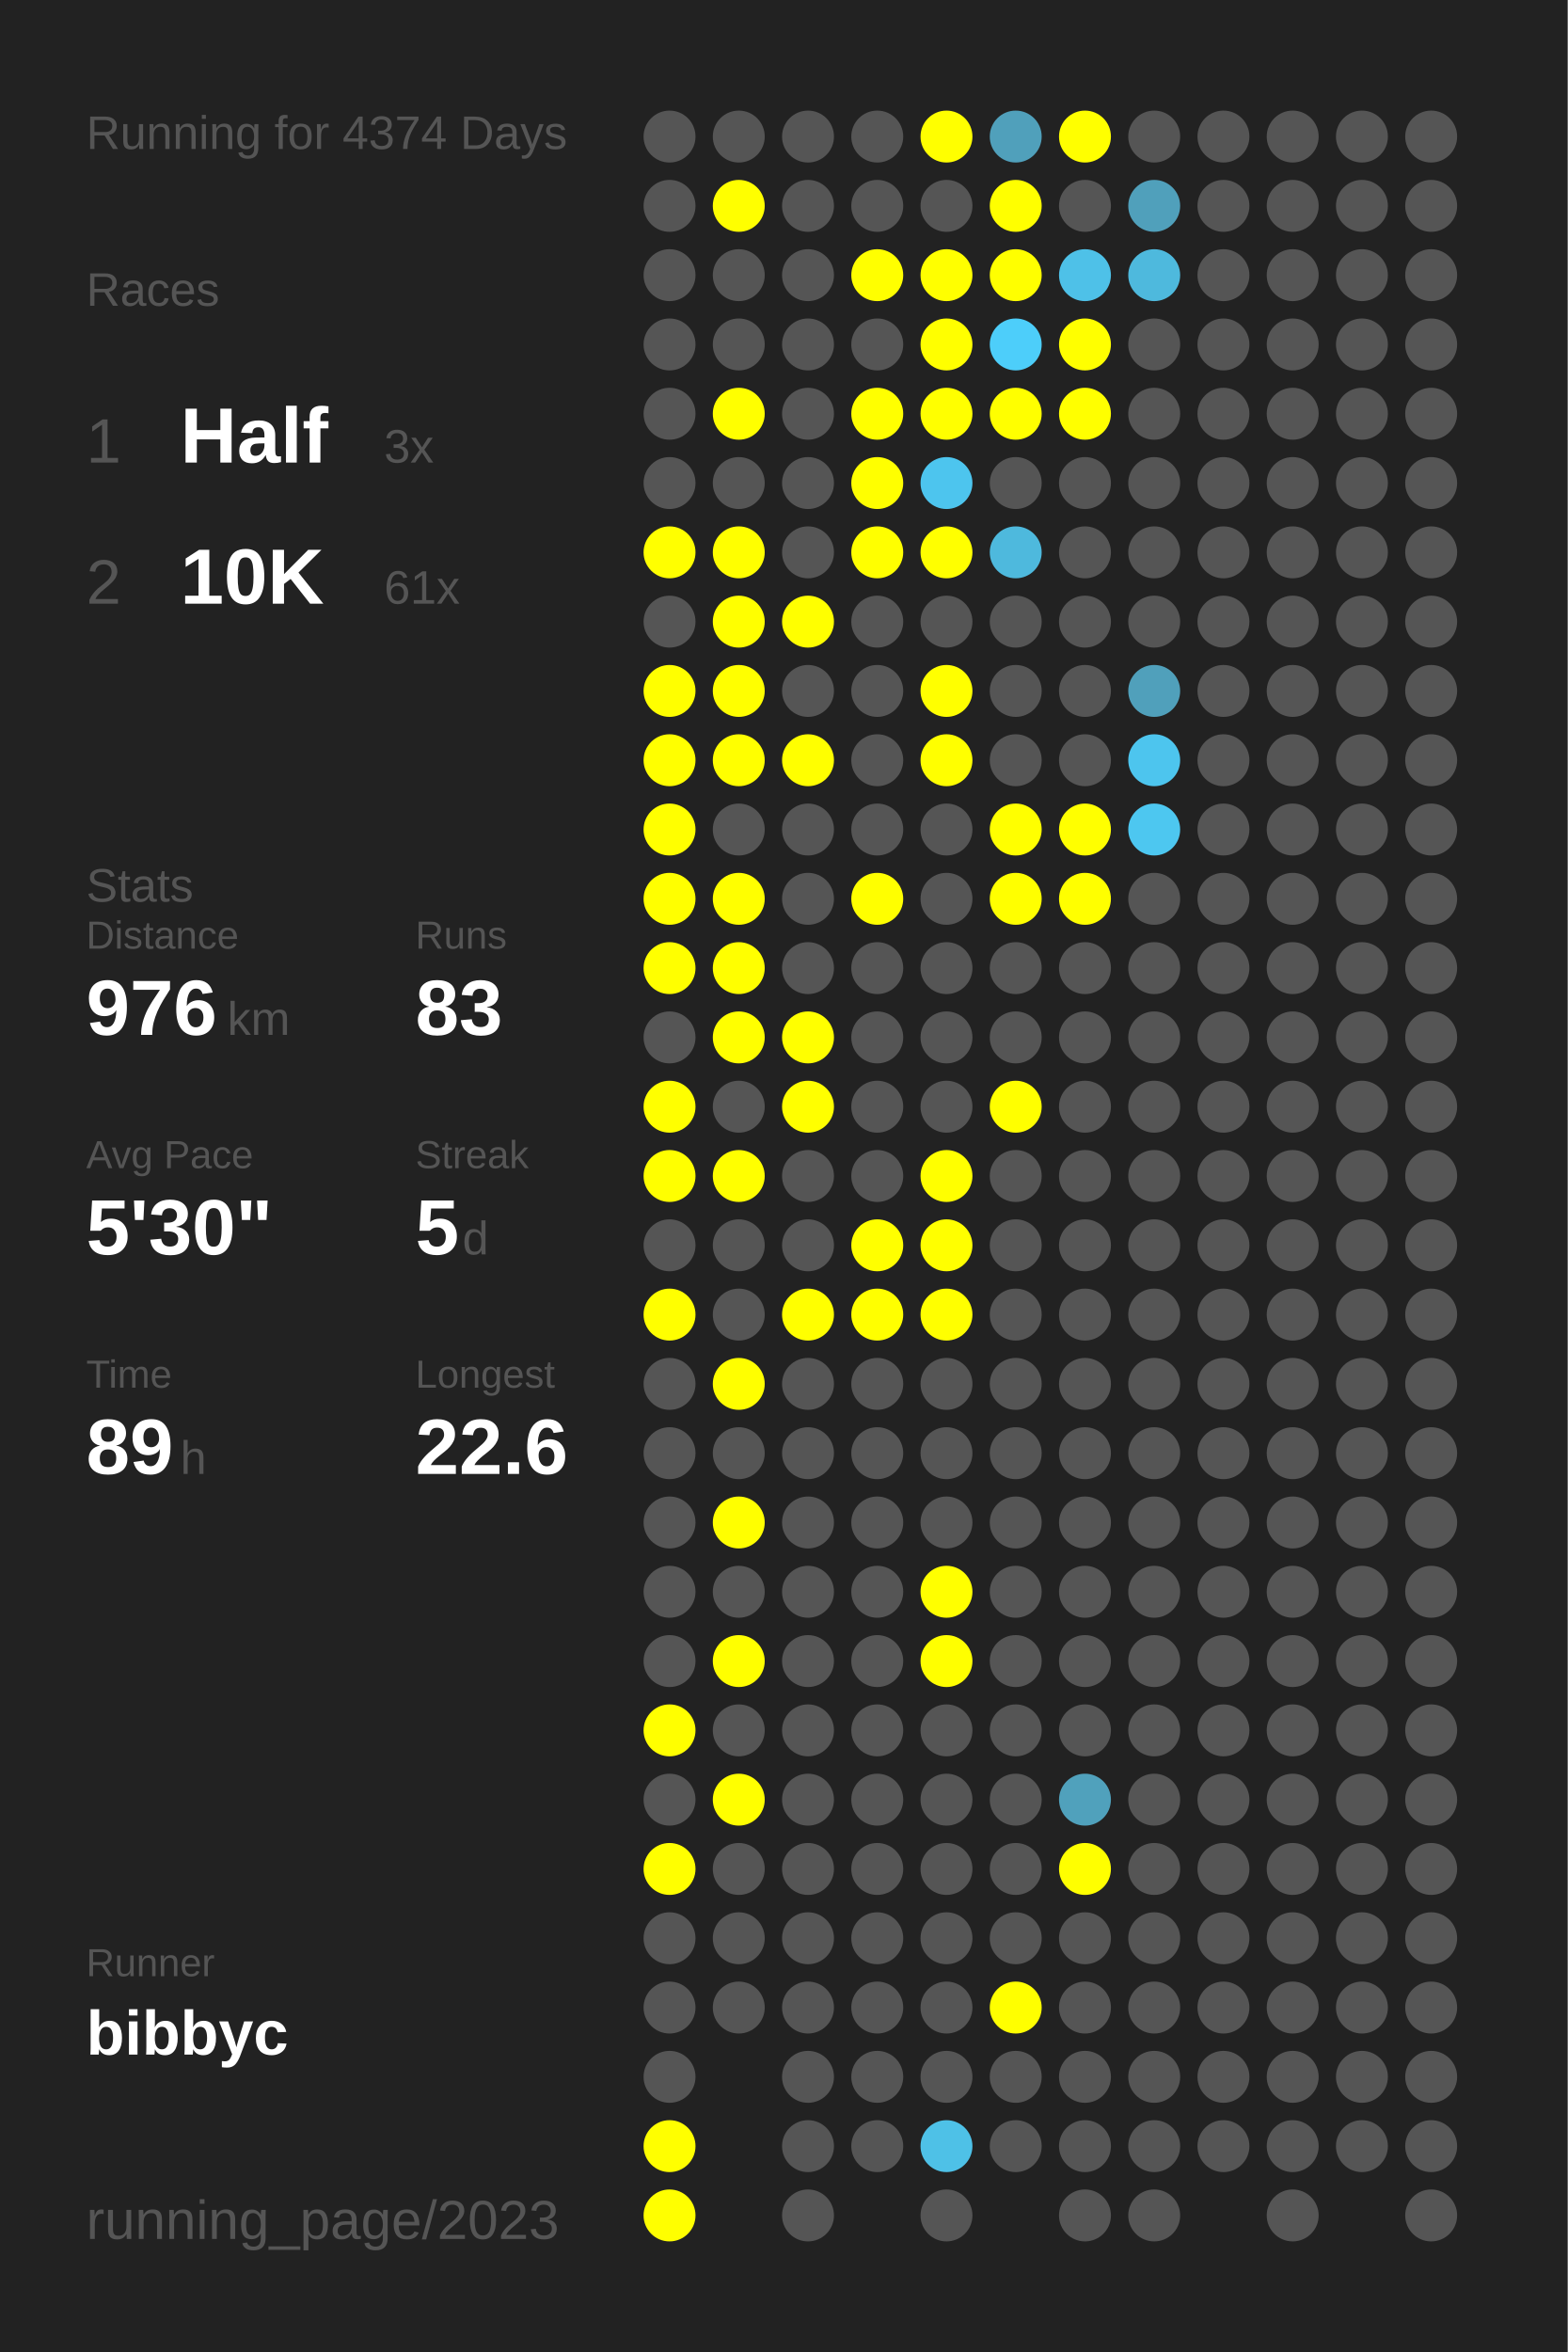
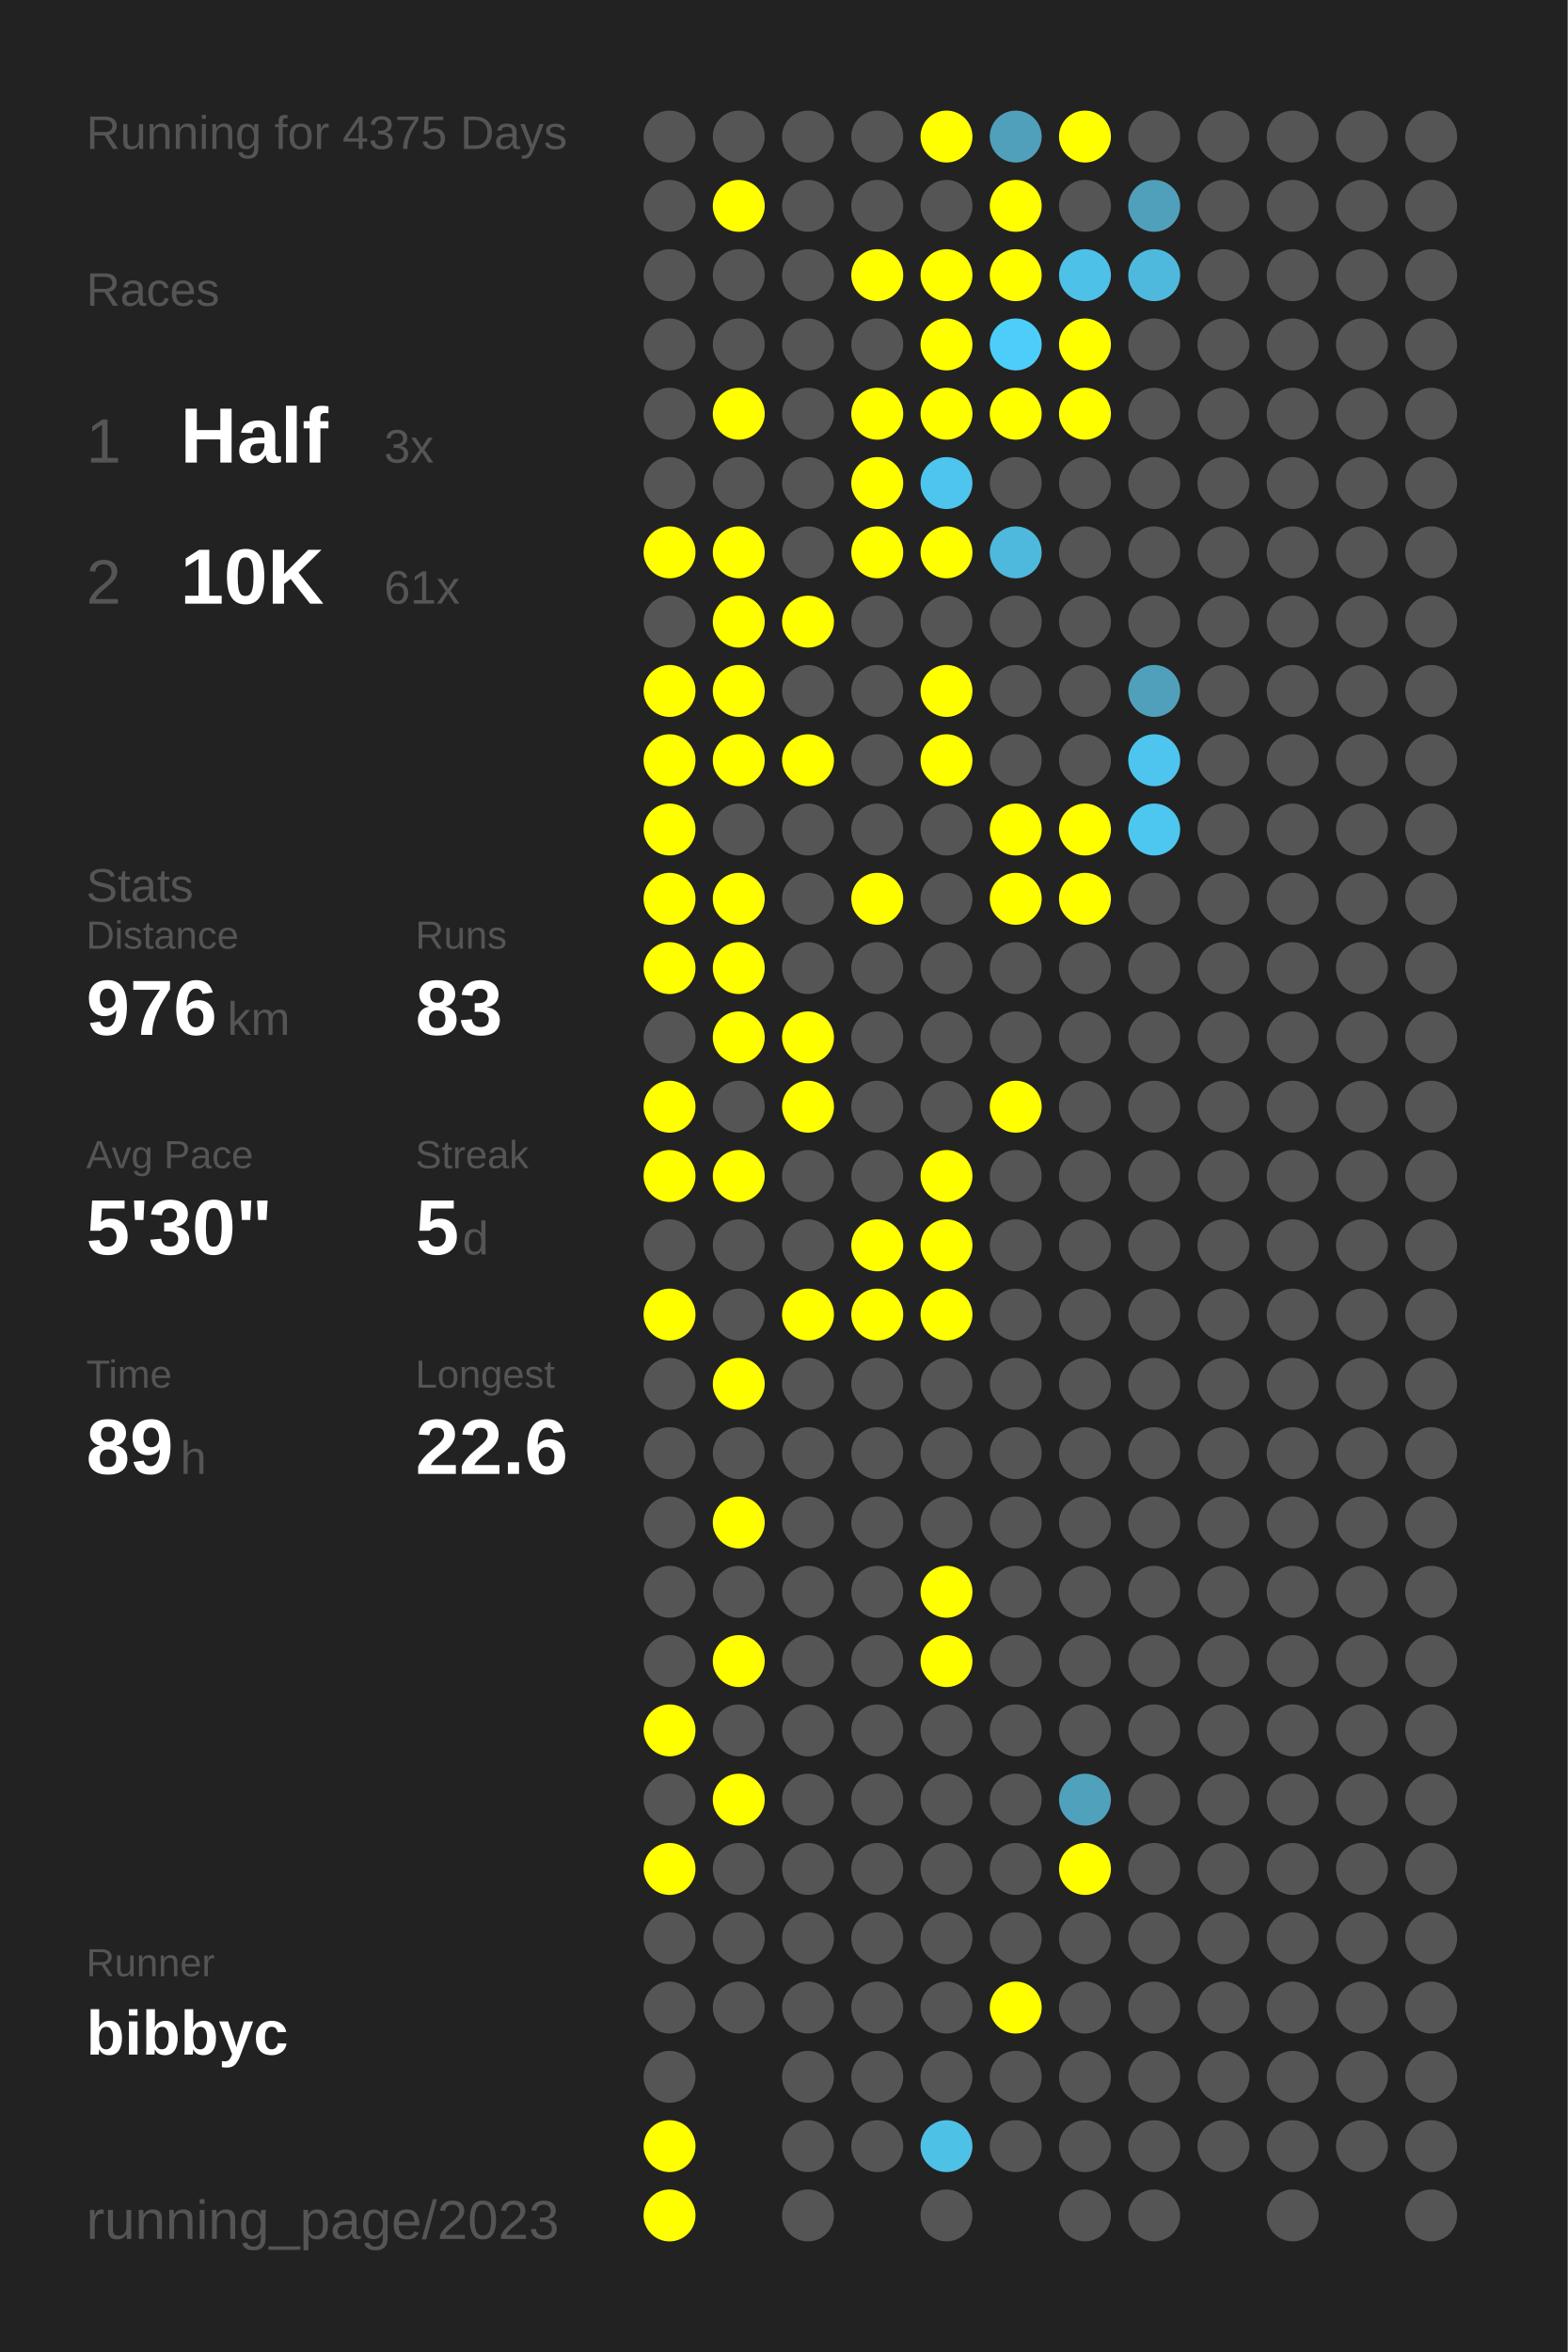
<svg xmlns="http://www.w3.org/2000/svg" baseProfile="full" height="300mm" version="1.1" viewBox="0,0,200,300" width="200mm">
  <defs />
  <rect fill="#222222" height="300" width="200" x="0" y="0" />
-   <text fill="#555555" style="font-size:6px; font-family:Arial;" x="11" y="19">Running for 4374 Days</text>
+   <text fill="#555555" style="font-size:6px; font-family:Arial;" x="11" y="19">Running for 4375 Days</text>
  <text fill="#555555" style="font-size:6px; font-family:Arial;" x="11" y="39">Races</text>
  <text fill="#555555" style="font-size:8px; font-family:Arial;" x="11" y="59">1</text>
  <text fill="#FFFFFF" style="font-size:10px; font-family:Arial; font-weight:bold;" x="23" y="59">Half</text>
  <text fill="#555555" style="font-size:6px; font-family:Arial;" x="49" y="59">3x</text>
  <text fill="#555555" style="font-size:8px; font-family:Arial;" x="11" y="77">2</text>
  <text fill="#FFFFFF" style="font-size:10px; font-family:Arial; font-weight:bold;" x="23" y="77">10K</text>
  <text fill="#555555" style="font-size:6px; font-family:Arial;" x="49" y="77">61x</text>
  <text fill="#555555" style="font-size:6px; font-family:Arial;" x="11" y="115">Stats</text>
  <text fill="#555555" style="font-size:5px; font-family:Arial;" x="11" y="121">Distance</text>
  <text fill="#FFFFFF" style="font-size:10px; font-family:Arial; font-weight:bold;" x="11" y="132">976</text>
  <text fill="#555555" style="font-size:6px; font-family:Arial;" x="29" y="132">km</text>
  <text fill="#555555" style="font-size:5px; font-family:Arial;" x="53" y="121">Runs</text>
  <text fill="#FFFFFF" style="font-size:10px; font-family:Arial; font-weight:bold;" x="53" y="132">83</text>
  <text fill="#555555" style="font-size:5px; font-family:Arial;" x="11" y="149">Avg Pace</text>
  <text fill="#FFFFFF" style="font-size:10px; font-family:Arial; font-weight:bold;" x="11" y="160">5'30"</text>
  <text fill="#555555" style="font-size:5px; font-family:Arial;" x="53" y="149">Streak</text>
  <text fill="#FFFFFF" style="font-size:10px; font-family:Arial; font-weight:bold;" x="53" y="160">5</text>
  <text fill="#555555" style="font-size:6px; font-family:Arial;" x="59" y="160">d</text>
  <text fill="#555555" style="font-size:5px; font-family:Arial;" x="11" y="177">Time</text>
  <text fill="#FFFFFF" style="font-size:10px; font-family:Arial; font-weight:bold;" x="11" y="188">89</text>
  <text fill="#555555" style="font-size:6px; font-family:Arial;" x="23" y="188">h</text>
  <text fill="#555555" style="font-size:5px; font-family:Arial;" x="53" y="177">Longest</text>
  <text fill="#FFFFFF" style="font-size:10px; font-family:Arial; font-weight:bold;" x="53" y="188">22.6</text>
  <text fill="#555555" style="font-size:5px; font-family:Arial;" x="11" y="252.065">Runner</text>
  <text fill="#FFFFFF" style="font-size:8px; font-family:Arial; font-weight:bold;" x="11" y="262.065">bibbyc</text>
  <text fill="#555555" style="font-size:7px; font-family:Arial;" x="11" y="285.581">running_page/2023</text>
  <circle cx="85.417" cy="17.419" fill="#555555" r="3.312" />
  <circle cx="85.417" cy="26.258" fill="#555555" r="3.312" />
  <circle cx="85.417" cy="35.097" fill="#555555" r="3.312" />
  <circle cx="85.417" cy="43.935" fill="#555555" r="3.312" />
  <circle cx="85.417" cy="52.774" fill="#555555" r="3.312" />
  <circle cx="85.417" cy="61.613" fill="#555555" r="3.312" />
  <circle cx="85.417" cy="70.452" fill="#FFFF00" r="3.312" />
  <circle cx="85.417" cy="79.29" fill="#555555" r="3.312" />
  <circle cx="85.417" cy="88.129" fill="#FFFF00" r="3.312" />
  <circle cx="85.417" cy="96.968" fill="#FFFF00" r="3.312" />
  <circle cx="85.417" cy="105.806" fill="#FFFF00" r="3.312" />
  <circle cx="85.417" cy="114.645" fill="#FFFF00" r="3.312" />
  <circle cx="85.417" cy="123.484" fill="#FFFF00" r="3.312" />
  <circle cx="85.417" cy="132.323" fill="#555555" r="3.312" />
  <circle cx="85.417" cy="141.161" fill="#FFFF00" r="3.312" />
  <circle cx="85.417" cy="150" fill="#FFFF00" r="3.312" />
  <circle cx="85.417" cy="158.839" fill="#555555" r="3.312" />
  <circle cx="85.417" cy="167.677" fill="#FFFF00" r="3.312" />
  <circle cx="85.417" cy="176.516" fill="#555555" r="3.312" />
  <circle cx="85.417" cy="185.355" fill="#555555" r="3.312" />
  <circle cx="85.417" cy="194.194" fill="#555555" r="3.312" />
  <circle cx="85.417" cy="203.032" fill="#555555" r="3.312" />
  <circle cx="85.417" cy="211.871" fill="#555555" r="3.312" />
  <circle cx="85.417" cy="220.71" fill="#FFFF00" r="3.312" />
  <circle cx="85.417" cy="229.548" fill="#555555" r="3.312" />
  <circle cx="85.417" cy="238.387" fill="#FFFF00" r="3.312" />
  <circle cx="85.417" cy="247.226" fill="#555555" r="3.312" />
  <circle cx="85.417" cy="256.065" fill="#555555" r="3.312" />
  <circle cx="85.417" cy="264.903" fill="#555555" r="3.312" />
  <circle cx="85.417" cy="273.742" fill="#FFFF00" r="3.312" />
  <circle cx="85.417" cy="282.581" fill="#FFFF00" r="3.312" />
  <circle cx="94.25" cy="17.419" fill="#555555" r="3.312" />
  <circle cx="94.25" cy="26.258" fill="#FFFF00" r="3.312" />
  <circle cx="94.25" cy="35.097" fill="#555555" r="3.312" />
  <circle cx="94.25" cy="43.935" fill="#555555" r="3.312" />
  <circle cx="94.25" cy="52.774" fill="#FFFF00" r="3.312" />
  <circle cx="94.25" cy="61.613" fill="#555555" r="3.312" />
  <circle cx="94.25" cy="70.452" fill="#FFFF00" r="3.312" />
  <circle cx="94.25" cy="79.29" fill="#FFFF00" r="3.312" />
  <circle cx="94.25" cy="88.129" fill="#FFFF00" r="3.312" />
  <circle cx="94.25" cy="96.968" fill="#FFFF00" r="3.312" />
  <circle cx="94.25" cy="105.806" fill="#555555" r="3.312" />
  <circle cx="94.25" cy="114.645" fill="#FFFF00" r="3.312" />
  <circle cx="94.25" cy="123.484" fill="#FFFF00" r="3.312" />
  <circle cx="94.25" cy="132.323" fill="#FFFF00" r="3.312" />
  <circle cx="94.25" cy="141.161" fill="#555555" r="3.312" />
  <circle cx="94.25" cy="150" fill="#FFFF00" r="3.312" />
  <circle cx="94.25" cy="158.839" fill="#555555" r="3.312" />
  <circle cx="94.25" cy="167.677" fill="#555555" r="3.312" />
  <circle cx="94.25" cy="176.516" fill="#FFFF00" r="3.312" />
  <circle cx="94.25" cy="185.355" fill="#555555" r="3.312" />
  <circle cx="94.25" cy="194.194" fill="#FFFF00" r="3.312" />
  <circle cx="94.25" cy="203.032" fill="#555555" r="3.312" />
  <circle cx="94.25" cy="211.871" fill="#FFFF00" r="3.312" />
  <circle cx="94.25" cy="220.71" fill="#555555" r="3.312" />
  <circle cx="94.25" cy="229.548" fill="#FFFF00" r="3.312" />
  <circle cx="94.25" cy="238.387" fill="#555555" r="3.312" />
  <circle cx="94.25" cy="247.226" fill="#555555" r="3.312" />
  <circle cx="94.25" cy="256.065" fill="#555555" r="3.312" />
  <circle cx="103.083" cy="17.419" fill="#555555" r="3.312" />
  <circle cx="103.083" cy="26.258" fill="#555555" r="3.312" />
  <circle cx="103.083" cy="35.097" fill="#555555" r="3.312" />
  <circle cx="103.083" cy="43.935" fill="#555555" r="3.312" />
  <circle cx="103.083" cy="52.774" fill="#555555" r="3.312" />
  <circle cx="103.083" cy="61.613" fill="#555555" r="3.312" />
  <circle cx="103.083" cy="70.452" fill="#555555" r="3.312" />
  <circle cx="103.083" cy="79.29" fill="#FFFF00" r="3.312" />
  <circle cx="103.083" cy="88.129" fill="#555555" r="3.312" />
  <circle cx="103.083" cy="96.968" fill="#FFFF00" r="3.312" />
  <circle cx="103.083" cy="105.806" fill="#555555" r="3.312" />
  <circle cx="103.083" cy="114.645" fill="#555555" r="3.312" />
  <circle cx="103.083" cy="123.484" fill="#555555" r="3.312" />
  <circle cx="103.083" cy="132.323" fill="#FFFF00" r="3.312" />
  <circle cx="103.083" cy="141.161" fill="#FFFF00" r="3.312" />
  <circle cx="103.083" cy="150" fill="#555555" r="3.312" />
  <circle cx="103.083" cy="158.839" fill="#555555" r="3.312" />
  <circle cx="103.083" cy="167.677" fill="#FFFF00" r="3.312" />
  <circle cx="103.083" cy="176.516" fill="#555555" r="3.312" />
  <circle cx="103.083" cy="185.355" fill="#555555" r="3.312" />
  <circle cx="103.083" cy="194.194" fill="#555555" r="3.312" />
  <circle cx="103.083" cy="203.032" fill="#555555" r="3.312" />
  <circle cx="103.083" cy="211.871" fill="#555555" r="3.312" />
  <circle cx="103.083" cy="220.71" fill="#555555" r="3.312" />
  <circle cx="103.083" cy="229.548" fill="#555555" r="3.312" />
  <circle cx="103.083" cy="238.387" fill="#555555" r="3.312" />
  <circle cx="103.083" cy="247.226" fill="#555555" r="3.312" />
  <circle cx="103.083" cy="256.065" fill="#555555" r="3.312" />
  <circle cx="103.083" cy="264.903" fill="#555555" r="3.312" />
  <circle cx="103.083" cy="273.742" fill="#555555" r="3.312" />
  <circle cx="103.083" cy="282.581" fill="#555555" r="3.312" />
  <circle cx="111.917" cy="17.419" fill="#555555" r="3.312" />
  <circle cx="111.917" cy="26.258" fill="#555555" r="3.312" />
  <circle cx="111.917" cy="35.097" fill="#FFFF00" r="3.312" />
  <circle cx="111.917" cy="43.935" fill="#555555" r="3.312" />
  <circle cx="111.917" cy="52.774" fill="#FFFF00" r="3.312" />
  <circle cx="111.917" cy="61.613" fill="#FFFF00" r="3.312" />
  <circle cx="111.917" cy="70.452" fill="#FFFF00" r="3.312" />
  <circle cx="111.917" cy="79.29" fill="#555555" r="3.312" />
  <circle cx="111.917" cy="88.129" fill="#555555" r="3.312" />
  <circle cx="111.917" cy="96.968" fill="#555555" r="3.312" />
  <circle cx="111.917" cy="105.806" fill="#555555" r="3.312" />
  <circle cx="111.917" cy="114.645" fill="#FFFF00" r="3.312" />
  <circle cx="111.917" cy="123.484" fill="#555555" r="3.312" />
  <circle cx="111.917" cy="132.323" fill="#555555" r="3.312" />
  <circle cx="111.917" cy="141.161" fill="#555555" r="3.312" />
  <circle cx="111.917" cy="150" fill="#555555" r="3.312" />
  <circle cx="111.917" cy="158.839" fill="#FFFF00" r="3.312" />
  <circle cx="111.917" cy="167.677" fill="#FFFF00" r="3.312" />
  <circle cx="111.917" cy="176.516" fill="#555555" r="3.312" />
  <circle cx="111.917" cy="185.355" fill="#555555" r="3.312" />
  <circle cx="111.917" cy="194.194" fill="#555555" r="3.312" />
  <circle cx="111.917" cy="203.032" fill="#555555" r="3.312" />
  <circle cx="111.917" cy="211.871" fill="#555555" r="3.312" />
  <circle cx="111.917" cy="220.71" fill="#555555" r="3.312" />
  <circle cx="111.917" cy="229.548" fill="#555555" r="3.312" />
  <circle cx="111.917" cy="238.387" fill="#555555" r="3.312" />
  <circle cx="111.917" cy="247.226" fill="#555555" r="3.312" />
  <circle cx="111.917" cy="256.065" fill="#555555" r="3.312" />
  <circle cx="111.917" cy="264.903" fill="#555555" r="3.312" />
  <circle cx="111.917" cy="273.742" fill="#555555" r="3.312" />
  <circle cx="120.75" cy="17.419" fill="#FFFF00" r="3.312" />
  <circle cx="120.75" cy="26.258" fill="#555555" r="3.312" />
  <circle cx="120.75" cy="35.097" fill="#FFFF00" r="3.312" />
  <circle cx="120.75" cy="43.935" fill="#FFFF00" r="3.312" />
  <circle cx="120.75" cy="52.774" fill="#FFFF00" r="3.312" />
  <circle cx="120.75" cy="61.613" fill="#4dc5ee" r="3.312" />
  <circle cx="120.75" cy="70.452" fill="#FFFF00" r="3.312" />
  <circle cx="120.75" cy="79.29" fill="#555555" r="3.312" />
  <circle cx="120.75" cy="88.129" fill="#FFFF00" r="3.312" />
  <circle cx="120.75" cy="96.968" fill="#FFFF00" r="3.312" />
  <circle cx="120.75" cy="105.806" fill="#555555" r="3.312" />
  <circle cx="120.75" cy="114.645" fill="#555555" r="3.312" />
  <circle cx="120.75" cy="123.484" fill="#555555" r="3.312" />
  <circle cx="120.75" cy="132.323" fill="#555555" r="3.312" />
  <circle cx="120.75" cy="141.161" fill="#555555" r="3.312" />
  <circle cx="120.75" cy="150" fill="#FFFF00" r="3.312" />
  <circle cx="120.75" cy="158.839" fill="#FFFF00" r="3.312" />
  <circle cx="120.75" cy="167.677" fill="#FFFF00" r="3.312" />
  <circle cx="120.75" cy="176.516" fill="#555555" r="3.312" />
  <circle cx="120.75" cy="185.355" fill="#555555" r="3.312" />
  <circle cx="120.75" cy="194.194" fill="#555555" r="3.312" />
  <circle cx="120.75" cy="203.032" fill="#FFFF00" r="3.312" />
  <circle cx="120.75" cy="211.871" fill="#FFFF00" r="3.312" />
  <circle cx="120.75" cy="220.71" fill="#555555" r="3.312" />
  <circle cx="120.75" cy="229.548" fill="#555555" r="3.312" />
  <circle cx="120.75" cy="238.387" fill="#555555" r="3.312" />
  <circle cx="120.75" cy="247.226" fill="#555555" r="3.312" />
  <circle cx="120.75" cy="256.065" fill="#555555" r="3.312" />
  <circle cx="120.75" cy="264.903" fill="#555555" r="3.312" />
  <circle cx="120.75" cy="273.742" fill="#4ec1e7" r="3.312" />
  <circle cx="120.75" cy="282.581" fill="#555555" r="3.312" />
  <circle cx="129.583" cy="17.419" fill="#50a0bb" r="3.312" />
  <circle cx="129.583" cy="26.258" fill="#FFFF00" r="3.312" />
  <circle cx="129.583" cy="35.097" fill="#FFFF00" r="3.312" />
  <circle cx="129.583" cy="43.935" fill="#4dcefa" r="3.312" />
  <circle cx="129.583" cy="52.774" fill="#FFFF00" r="3.312" />
  <circle cx="129.583" cy="61.613" fill="#555555" r="3.312" />
  <circle cx="129.583" cy="70.452" fill="#4eb9dd" r="3.312" />
  <circle cx="129.583" cy="79.29" fill="#555555" r="3.312" />
  <circle cx="129.583" cy="88.129" fill="#555555" r="3.312" />
  <circle cx="129.583" cy="96.968" fill="#555555" r="3.312" />
  <circle cx="129.583" cy="105.806" fill="#FFFF00" r="3.312" />
  <circle cx="129.583" cy="114.645" fill="#FFFF00" r="3.312" />
  <circle cx="129.583" cy="123.484" fill="#555555" r="3.312" />
  <circle cx="129.583" cy="132.323" fill="#555555" r="3.312" />
  <circle cx="129.583" cy="141.161" fill="#FFFF00" r="3.312" />
  <circle cx="129.583" cy="150" fill="#555555" r="3.312" />
  <circle cx="129.583" cy="158.839" fill="#555555" r="3.312" />
  <circle cx="129.583" cy="167.677" fill="#555555" r="3.312" />
  <circle cx="129.583" cy="176.516" fill="#555555" r="3.312" />
  <circle cx="129.583" cy="185.355" fill="#555555" r="3.312" />
  <circle cx="129.583" cy="194.194" fill="#555555" r="3.312" />
  <circle cx="129.583" cy="203.032" fill="#555555" r="3.312" />
  <circle cx="129.583" cy="211.871" fill="#555555" r="3.312" />
  <circle cx="129.583" cy="220.71" fill="#555555" r="3.312" />
  <circle cx="129.583" cy="229.548" fill="#555555" r="3.312" />
  <circle cx="129.583" cy="238.387" fill="#555555" r="3.312" />
  <circle cx="129.583" cy="247.226" fill="#555555" r="3.312" />
  <circle cx="129.583" cy="256.065" fill="#FFFF00" r="3.312" />
  <circle cx="129.583" cy="264.903" fill="#555555" r="3.312" />
  <circle cx="129.583" cy="273.742" fill="#555555" r="3.312" />
  <circle cx="138.417" cy="17.419" fill="#FFFF00" r="3.312" />
  <circle cx="138.417" cy="26.258" fill="#555555" r="3.312" />
  <circle cx="138.417" cy="35.097" fill="#4ec1e8" r="3.312" />
  <circle cx="138.417" cy="43.935" fill="#FFFF00" r="3.312" />
  <circle cx="138.417" cy="52.774" fill="#FFFF00" r="3.312" />
  <circle cx="138.417" cy="61.613" fill="#555555" r="3.312" />
  <circle cx="138.417" cy="70.452" fill="#555555" r="3.312" />
  <circle cx="138.417" cy="79.29" fill="#555555" r="3.312" />
  <circle cx="138.417" cy="88.129" fill="#555555" r="3.312" />
  <circle cx="138.417" cy="96.968" fill="#555555" r="3.312" />
  <circle cx="138.417" cy="105.806" fill="#FFFF00" r="3.312" />
  <circle cx="138.417" cy="114.645" fill="#FFFF00" r="3.312" />
  <circle cx="138.417" cy="123.484" fill="#555555" r="3.312" />
  <circle cx="138.417" cy="132.323" fill="#555555" r="3.312" />
  <circle cx="138.417" cy="141.161" fill="#555555" r="3.312" />
  <circle cx="138.417" cy="150" fill="#555555" r="3.312" />
  <circle cx="138.417" cy="158.839" fill="#555555" r="3.312" />
  <circle cx="138.417" cy="167.677" fill="#555555" r="3.312" />
  <circle cx="138.417" cy="176.516" fill="#555555" r="3.312" />
  <circle cx="138.417" cy="185.355" fill="#555555" r="3.312" />
  <circle cx="138.417" cy="194.194" fill="#555555" r="3.312" />
  <circle cx="138.417" cy="203.032" fill="#555555" r="3.312" />
  <circle cx="138.417" cy="211.871" fill="#555555" r="3.312" />
  <circle cx="138.417" cy="220.71" fill="#555555" r="3.312" />
  <circle cx="138.417" cy="229.548" fill="#50a1bc" r="3.312" />
  <circle cx="138.417" cy="238.387" fill="#FFFF00" r="3.312" />
  <circle cx="138.417" cy="247.226" fill="#555555" r="3.312" />
  <circle cx="138.417" cy="256.065" fill="#555555" r="3.312" />
  <circle cx="138.417" cy="264.903" fill="#555555" r="3.312" />
  <circle cx="138.417" cy="273.742" fill="#555555" r="3.312" />
  <circle cx="138.417" cy="282.581" fill="#555555" r="3.312" />
  <circle cx="147.25" cy="17.419" fill="#555555" r="3.312" />
  <circle cx="147.25" cy="26.258" fill="#50a0bb" r="3.312" />
  <circle cx="147.25" cy="35.097" fill="#4eb9dd" r="3.312" />
  <circle cx="147.25" cy="43.935" fill="#555555" r="3.312" />
  <circle cx="147.25" cy="52.774" fill="#555555" r="3.312" />
  <circle cx="147.25" cy="61.613" fill="#555555" r="3.312" />
  <circle cx="147.25" cy="70.452" fill="#555555" r="3.312" />
  <circle cx="147.25" cy="79.29" fill="#555555" r="3.312" />
  <circle cx="147.25" cy="88.129" fill="#50a0bb" r="3.312" />
  <circle cx="147.25" cy="96.968" fill="#4dc5ee" r="3.312" />
  <circle cx="147.25" cy="105.806" fill="#4dc7f0" r="3.312" />
  <circle cx="147.25" cy="114.645" fill="#555555" r="3.312" />
  <circle cx="147.25" cy="123.484" fill="#555555" r="3.312" />
  <circle cx="147.25" cy="132.323" fill="#555555" r="3.312" />
  <circle cx="147.25" cy="141.161" fill="#555555" r="3.312" />
  <circle cx="147.25" cy="150" fill="#555555" r="3.312" />
  <circle cx="147.25" cy="158.839" fill="#555555" r="3.312" />
  <circle cx="147.25" cy="167.677" fill="#555555" r="3.312" />
  <circle cx="147.25" cy="176.516" fill="#555555" r="3.312" />
  <circle cx="147.25" cy="185.355" fill="#555555" r="3.312" />
  <circle cx="147.25" cy="194.194" fill="#555555" r="3.312" />
  <circle cx="147.25" cy="203.032" fill="#555555" r="3.312" />
  <circle cx="147.25" cy="211.871" fill="#555555" r="3.312" />
  <circle cx="147.25" cy="220.71" fill="#555555" r="3.312" />
  <circle cx="147.25" cy="229.548" fill="#555555" r="3.312" />
  <circle cx="147.25" cy="238.387" fill="#555555" r="3.312" />
  <circle cx="147.25" cy="247.226" fill="#555555" r="3.312" />
  <circle cx="147.25" cy="256.065" fill="#555555" r="3.312" />
  <circle cx="147.25" cy="264.903" fill="#555555" r="3.312" />
  <circle cx="147.25" cy="273.742" fill="#555555" r="3.312" />
  <circle cx="147.25" cy="282.581" fill="#555555" r="3.312" />
  <circle cx="156.083" cy="17.419" fill="#555555" r="3.312" />
  <circle cx="156.083" cy="26.258" fill="#555555" r="3.312" />
  <circle cx="156.083" cy="35.097" fill="#555555" r="3.312" />
  <circle cx="156.083" cy="43.935" fill="#555555" r="3.312" />
  <circle cx="156.083" cy="52.774" fill="#555555" r="3.312" />
  <circle cx="156.083" cy="61.613" fill="#555555" r="3.312" />
  <circle cx="156.083" cy="70.452" fill="#555555" r="3.312" />
  <circle cx="156.083" cy="79.29" fill="#555555" r="3.312" />
  <circle cx="156.083" cy="88.129" fill="#555555" r="3.312" />
  <circle cx="156.083" cy="96.968" fill="#555555" r="3.312" />
  <circle cx="156.083" cy="105.806" fill="#555555" r="3.312" />
  <circle cx="156.083" cy="114.645" fill="#555555" r="3.312" />
  <circle cx="156.083" cy="123.484" fill="#555555" r="3.312" />
  <circle cx="156.083" cy="132.323" fill="#555555" r="3.312" />
  <circle cx="156.083" cy="141.161" fill="#555555" r="3.312" />
  <circle cx="156.083" cy="150" fill="#555555" r="3.312" />
  <circle cx="156.083" cy="158.839" fill="#555555" r="3.312" />
  <circle cx="156.083" cy="167.677" fill="#555555" r="3.312" />
  <circle cx="156.083" cy="176.516" fill="#555555" r="3.312" />
  <circle cx="156.083" cy="185.355" fill="#555555" r="3.312" />
  <circle cx="156.083" cy="194.194" fill="#555555" r="3.312" />
  <circle cx="156.083" cy="203.032" fill="#555555" r="3.312" />
  <circle cx="156.083" cy="211.871" fill="#555555" r="3.312" />
  <circle cx="156.083" cy="220.71" fill="#555555" r="3.312" />
  <circle cx="156.083" cy="229.548" fill="#555555" r="3.312" />
  <circle cx="156.083" cy="238.387" fill="#555555" r="3.312" />
  <circle cx="156.083" cy="247.226" fill="#555555" r="3.312" />
  <circle cx="156.083" cy="256.065" fill="#555555" r="3.312" />
  <circle cx="156.083" cy="264.903" fill="#555555" r="3.312" />
  <circle cx="156.083" cy="273.742" fill="#555555" r="3.312" />
  <circle cx="164.917" cy="17.419" fill="#555555" r="3.312" />
  <circle cx="164.917" cy="26.258" fill="#555555" r="3.312" />
  <circle cx="164.917" cy="35.097" fill="#555555" r="3.312" />
  <circle cx="164.917" cy="43.935" fill="#555555" r="3.312" />
  <circle cx="164.917" cy="52.774" fill="#555555" r="3.312" />
  <circle cx="164.917" cy="61.613" fill="#555555" r="3.312" />
  <circle cx="164.917" cy="70.452" fill="#555555" r="3.312" />
  <circle cx="164.917" cy="79.29" fill="#555555" r="3.312" />
  <circle cx="164.917" cy="88.129" fill="#555555" r="3.312" />
  <circle cx="164.917" cy="96.968" fill="#555555" r="3.312" />
  <circle cx="164.917" cy="105.806" fill="#555555" r="3.312" />
  <circle cx="164.917" cy="114.645" fill="#555555" r="3.312" />
  <circle cx="164.917" cy="123.484" fill="#555555" r="3.312" />
  <circle cx="164.917" cy="132.323" fill="#555555" r="3.312" />
  <circle cx="164.917" cy="141.161" fill="#555555" r="3.312" />
  <circle cx="164.917" cy="150" fill="#555555" r="3.312" />
  <circle cx="164.917" cy="158.839" fill="#555555" r="3.312" />
  <circle cx="164.917" cy="167.677" fill="#555555" r="3.312" />
  <circle cx="164.917" cy="176.516" fill="#555555" r="3.312" />
  <circle cx="164.917" cy="185.355" fill="#555555" r="3.312" />
  <circle cx="164.917" cy="194.194" fill="#555555" r="3.312" />
  <circle cx="164.917" cy="203.032" fill="#555555" r="3.312" />
  <circle cx="164.917" cy="211.871" fill="#555555" r="3.312" />
  <circle cx="164.917" cy="220.71" fill="#555555" r="3.312" />
  <circle cx="164.917" cy="229.548" fill="#555555" r="3.312" />
  <circle cx="164.917" cy="238.387" fill="#555555" r="3.312" />
  <circle cx="164.917" cy="247.226" fill="#555555" r="3.312" />
  <circle cx="164.917" cy="256.065" fill="#555555" r="3.312" />
  <circle cx="164.917" cy="264.903" fill="#555555" r="3.312" />
  <circle cx="164.917" cy="273.742" fill="#555555" r="3.312" />
  <circle cx="164.917" cy="282.581" fill="#555555" r="3.312" />
  <circle cx="173.75" cy="17.419" fill="#555555" r="3.312" />
  <circle cx="173.75" cy="26.258" fill="#555555" r="3.312" />
  <circle cx="173.75" cy="35.097" fill="#555555" r="3.312" />
  <circle cx="173.75" cy="43.935" fill="#555555" r="3.312" />
  <circle cx="173.75" cy="52.774" fill="#555555" r="3.312" />
  <circle cx="173.75" cy="61.613" fill="#555555" r="3.312" />
  <circle cx="173.75" cy="70.452" fill="#555555" r="3.312" />
  <circle cx="173.75" cy="79.29" fill="#555555" r="3.312" />
  <circle cx="173.75" cy="88.129" fill="#555555" r="3.312" />
  <circle cx="173.75" cy="96.968" fill="#555555" r="3.312" />
  <circle cx="173.75" cy="105.806" fill="#555555" r="3.312" />
  <circle cx="173.75" cy="114.645" fill="#555555" r="3.312" />
  <circle cx="173.75" cy="123.484" fill="#555555" r="3.312" />
  <circle cx="173.75" cy="132.323" fill="#555555" r="3.312" />
  <circle cx="173.75" cy="141.161" fill="#555555" r="3.312" />
  <circle cx="173.75" cy="150" fill="#555555" r="3.312" />
  <circle cx="173.75" cy="158.839" fill="#555555" r="3.312" />
  <circle cx="173.75" cy="167.677" fill="#555555" r="3.312" />
  <circle cx="173.75" cy="176.516" fill="#555555" r="3.312" />
  <circle cx="173.75" cy="185.355" fill="#555555" r="3.312" />
  <circle cx="173.75" cy="194.194" fill="#555555" r="3.312" />
  <circle cx="173.75" cy="203.032" fill="#555555" r="3.312" />
  <circle cx="173.75" cy="211.871" fill="#555555" r="3.312" />
  <circle cx="173.75" cy="220.71" fill="#555555" r="3.312" />
  <circle cx="173.75" cy="229.548" fill="#555555" r="3.312" />
  <circle cx="173.75" cy="238.387" fill="#555555" r="3.312" />
  <circle cx="173.75" cy="247.226" fill="#555555" r="3.312" />
  <circle cx="173.75" cy="256.065" fill="#555555" r="3.312" />
  <circle cx="173.75" cy="264.903" fill="#555555" r="3.312" />
  <circle cx="173.75" cy="273.742" fill="#555555" r="3.312" />
  <circle cx="182.583" cy="17.419" fill="#555555" r="3.312" />
  <circle cx="182.583" cy="26.258" fill="#555555" r="3.312" />
  <circle cx="182.583" cy="35.097" fill="#555555" r="3.312" />
  <circle cx="182.583" cy="43.935" fill="#555555" r="3.312" />
  <circle cx="182.583" cy="52.774" fill="#555555" r="3.312" />
  <circle cx="182.583" cy="61.613" fill="#555555" r="3.312" />
  <circle cx="182.583" cy="70.452" fill="#555555" r="3.312" />
  <circle cx="182.583" cy="79.29" fill="#555555" r="3.312" />
  <circle cx="182.583" cy="88.129" fill="#555555" r="3.312" />
  <circle cx="182.583" cy="96.968" fill="#555555" r="3.312" />
  <circle cx="182.583" cy="105.806" fill="#555555" r="3.312" />
  <circle cx="182.583" cy="114.645" fill="#555555" r="3.312" />
  <circle cx="182.583" cy="123.484" fill="#555555" r="3.312" />
  <circle cx="182.583" cy="132.323" fill="#555555" r="3.312" />
  <circle cx="182.583" cy="141.161" fill="#555555" r="3.312" />
  <circle cx="182.583" cy="150" fill="#555555" r="3.312" />
  <circle cx="182.583" cy="158.839" fill="#555555" r="3.312" />
  <circle cx="182.583" cy="167.677" fill="#555555" r="3.312" />
  <circle cx="182.583" cy="176.516" fill="#555555" r="3.312" />
  <circle cx="182.583" cy="185.355" fill="#555555" r="3.312" />
  <circle cx="182.583" cy="194.194" fill="#555555" r="3.312" />
  <circle cx="182.583" cy="203.032" fill="#555555" r="3.312" />
  <circle cx="182.583" cy="211.871" fill="#555555" r="3.312" />
  <circle cx="182.583" cy="220.71" fill="#555555" r="3.312" />
  <circle cx="182.583" cy="229.548" fill="#555555" r="3.312" />
  <circle cx="182.583" cy="238.387" fill="#555555" r="3.312" />
  <circle cx="182.583" cy="247.226" fill="#555555" r="3.312" />
  <circle cx="182.583" cy="256.065" fill="#555555" r="3.312" />
  <circle cx="182.583" cy="264.903" fill="#555555" r="3.312" />
  <circle cx="182.583" cy="273.742" fill="#555555" r="3.312" />
  <circle cx="182.583" cy="282.581" fill="#555555" r="3.312" />
</svg>
